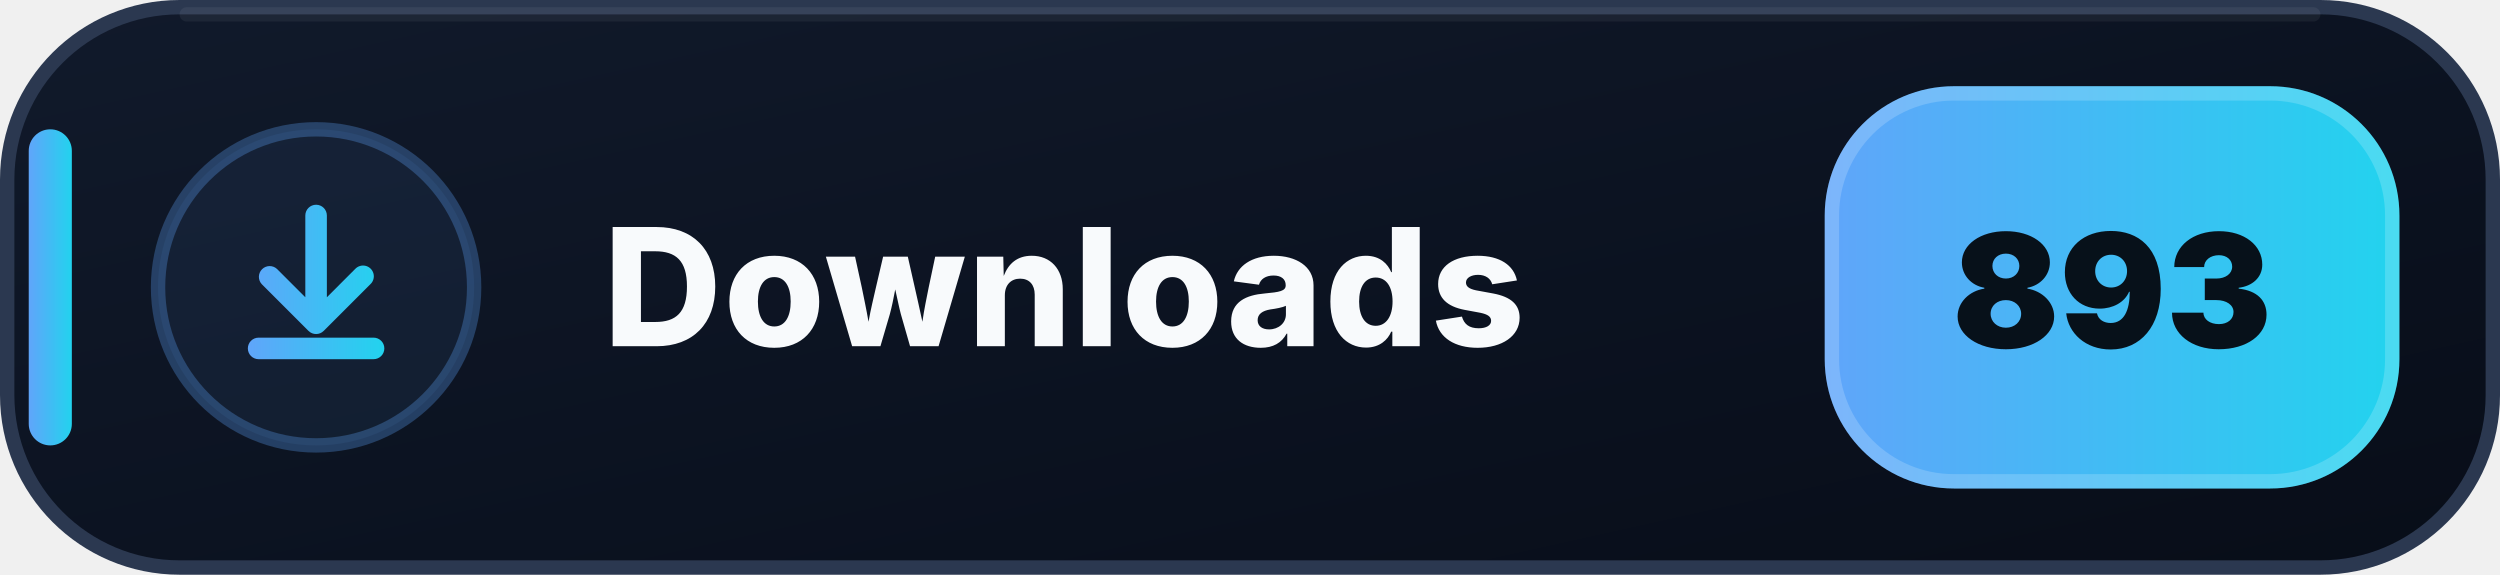
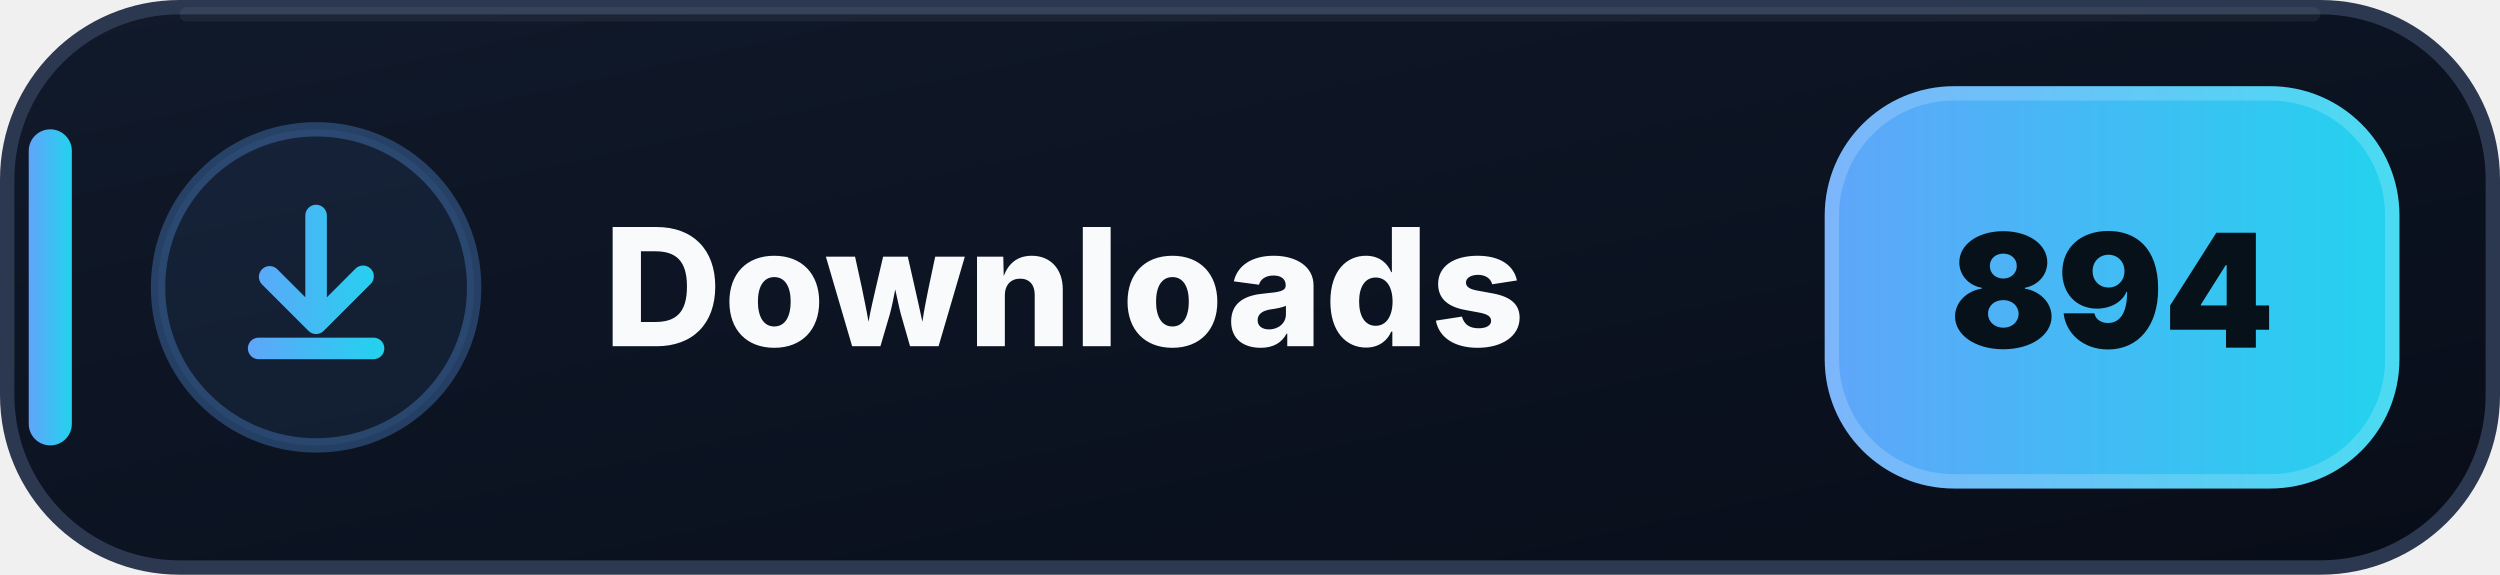
- <svg xmlns="http://www.w3.org/2000/svg" width="174" height="40" viewBox="0 0 174 40" role="img" aria-label="Downloads: 893">
+ <svg xmlns="http://www.w3.org/2000/svg" width="174" height="40" viewBox="0 0 174 40" role="img" aria-label="Downloads: 894">
  <defs>
    <linearGradient id="downloads-bg" x1="0" y1="0" x2="1" y2="1">
      <stop offset="0" stop-color="#111A2B" />
      <stop offset=".58" stop-color="#0B1220" />
      <stop offset="1" stop-color="#080D18" />
    </linearGradient>
    <linearGradient id="downloads-accent" x1="0" y1="0" x2="1" y2="0">
      <stop offset="0" stop-color="#60A5FA" />
      <stop offset="1" stop-color="#22D3EE" />
    </linearGradient>
  </defs>
  <rect x=".5" y=".5" width="173" height="39" rx="12" fill="url(#downloads-bg)" stroke="#2B3850" />
  <path d="M13 1h148" stroke="#FFFFFF" stroke-opacity=".055" stroke-linecap="round" />
  <rect x="2" y="9" width="3" height="22" rx="1.5" fill="url(#downloads-accent)" />
  <circle cx="22" cy="20" r="11" fill="#60A5FA" fill-opacity=".075" stroke="#60A5FA" stroke-opacity=".3" />
  <g transform="translate(14 12)" fill="url(#downloads-accent)">
    <path d="M8 2.25a.75.75 0 0 1 .75.75v5.69l1.97-1.97a.75.75 0 1 1 1.06 1.06l-3.25 3.25a.75.75 0 0 1-1.06 0L4.22 7.78a.75.75 0 0 1 1.06-1.06l1.97 1.97V3A.75.75 0 0 1 8 2.25Zm-4.75 10a.75.75 0 0 1 .75-.75h8a.75.75 0 0 1 0 1.5H4a.75.75 0 0 1-.75-.75Z" />
  </g>
  <text x="42" y="24.1" fill="#F8FAFC" font-family="Segoe UI,Inter,Arial,sans-serif" font-size="11.4" font-weight="800" letter-spacing=".12">Downloads</text>
  <rect x="127" y="6" width="40" height="28" rx="9" fill="url(#downloads-accent)" />
  <rect x="127.5" y="6.5" width="39" height="27" rx="8.5" fill="none" stroke="#FFFFFF" stroke-opacity=".18" />
-   <text x="147" y="24.2" text-anchor="middle" fill="#07111A" font-family="Segoe UI,Inter,Arial,sans-serif" font-size="11" font-weight="900">893</text>
+   <text x="147" y="24.2" text-anchor="middle" fill="#07111A" font-family="Segoe UI,Inter,Arial,sans-serif" font-size="11" font-weight="900">894</text>
</svg>
